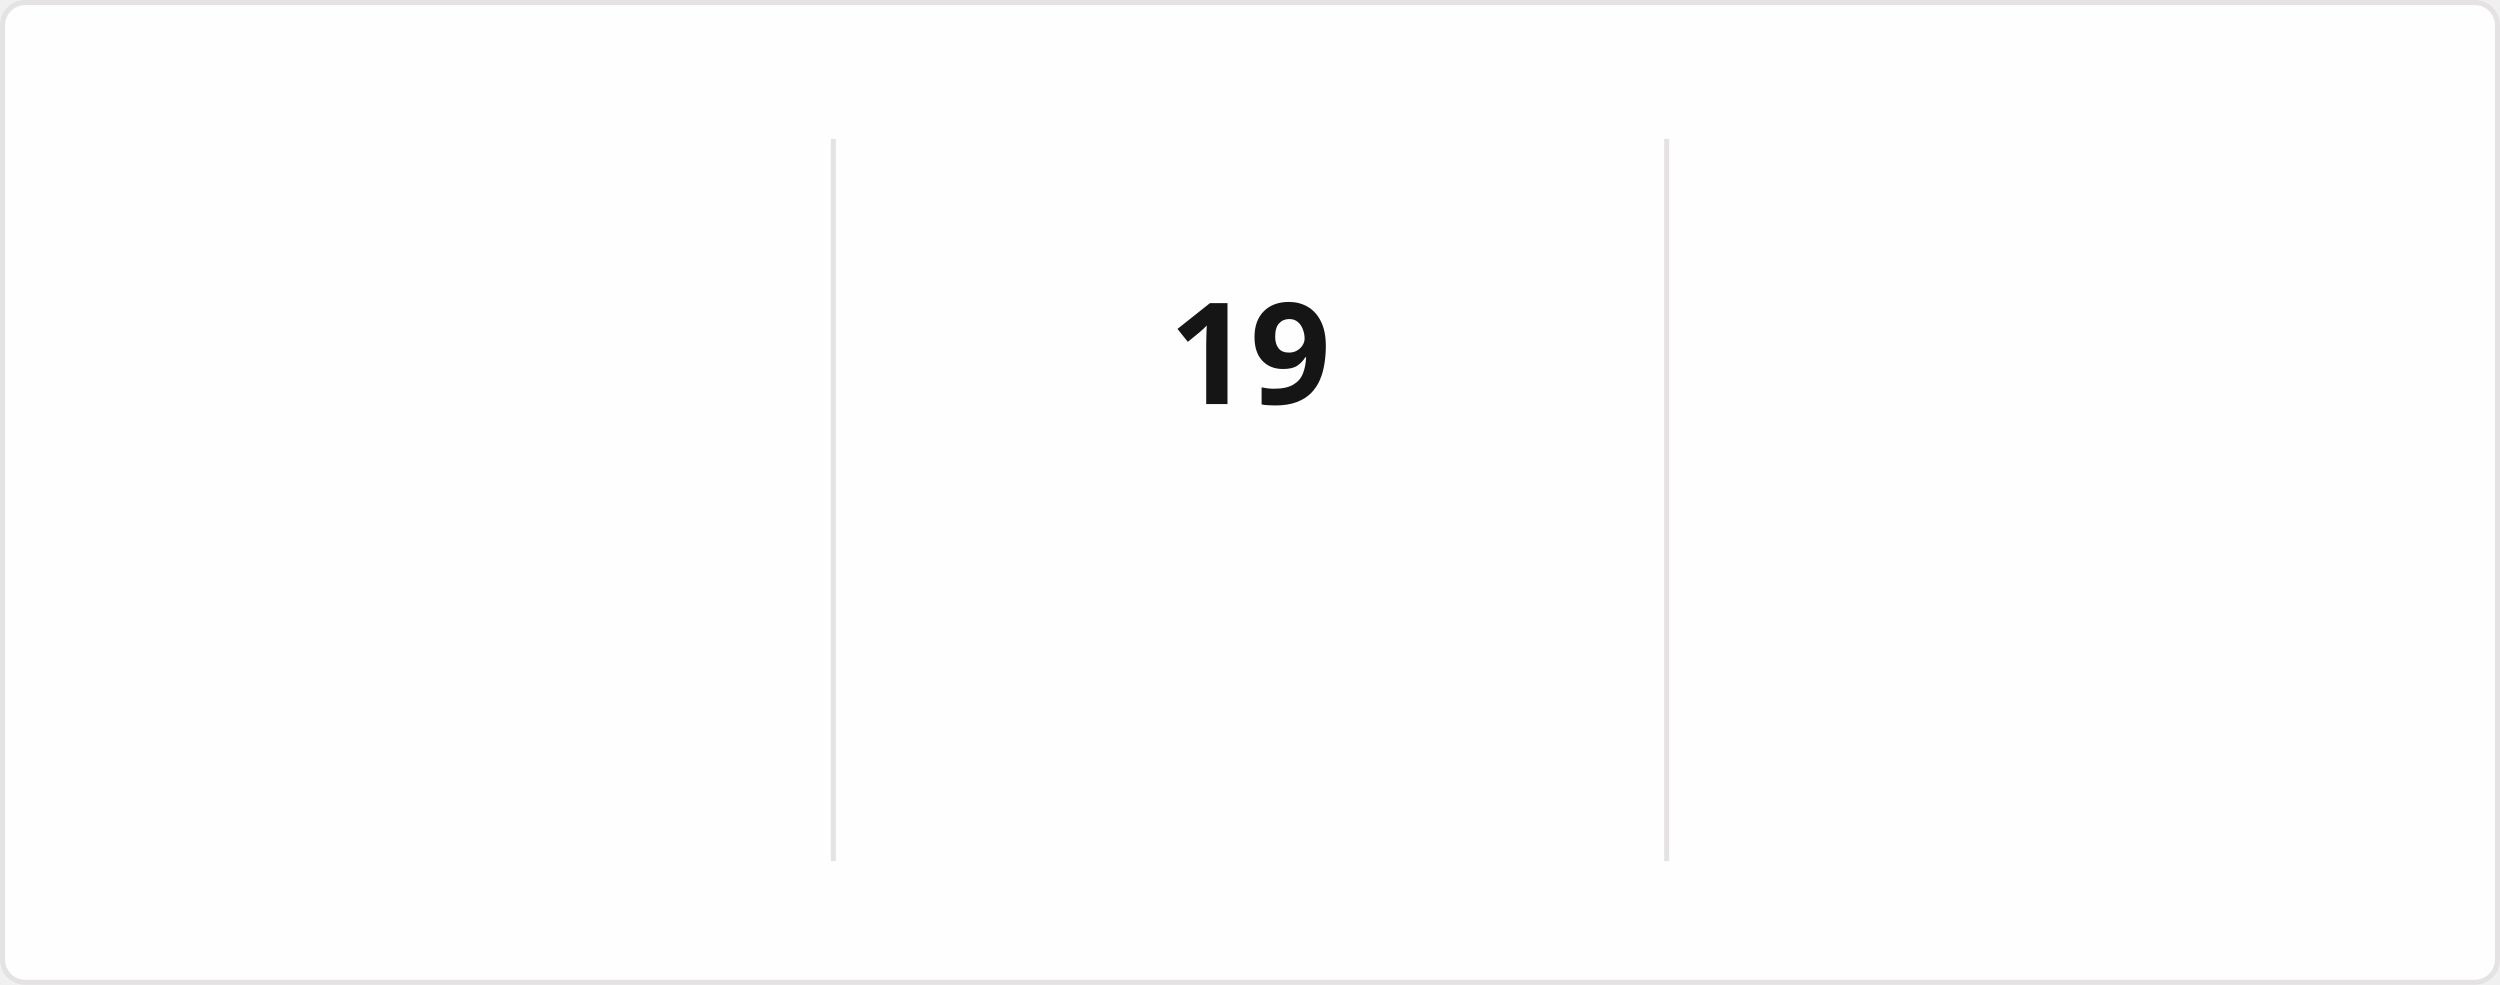
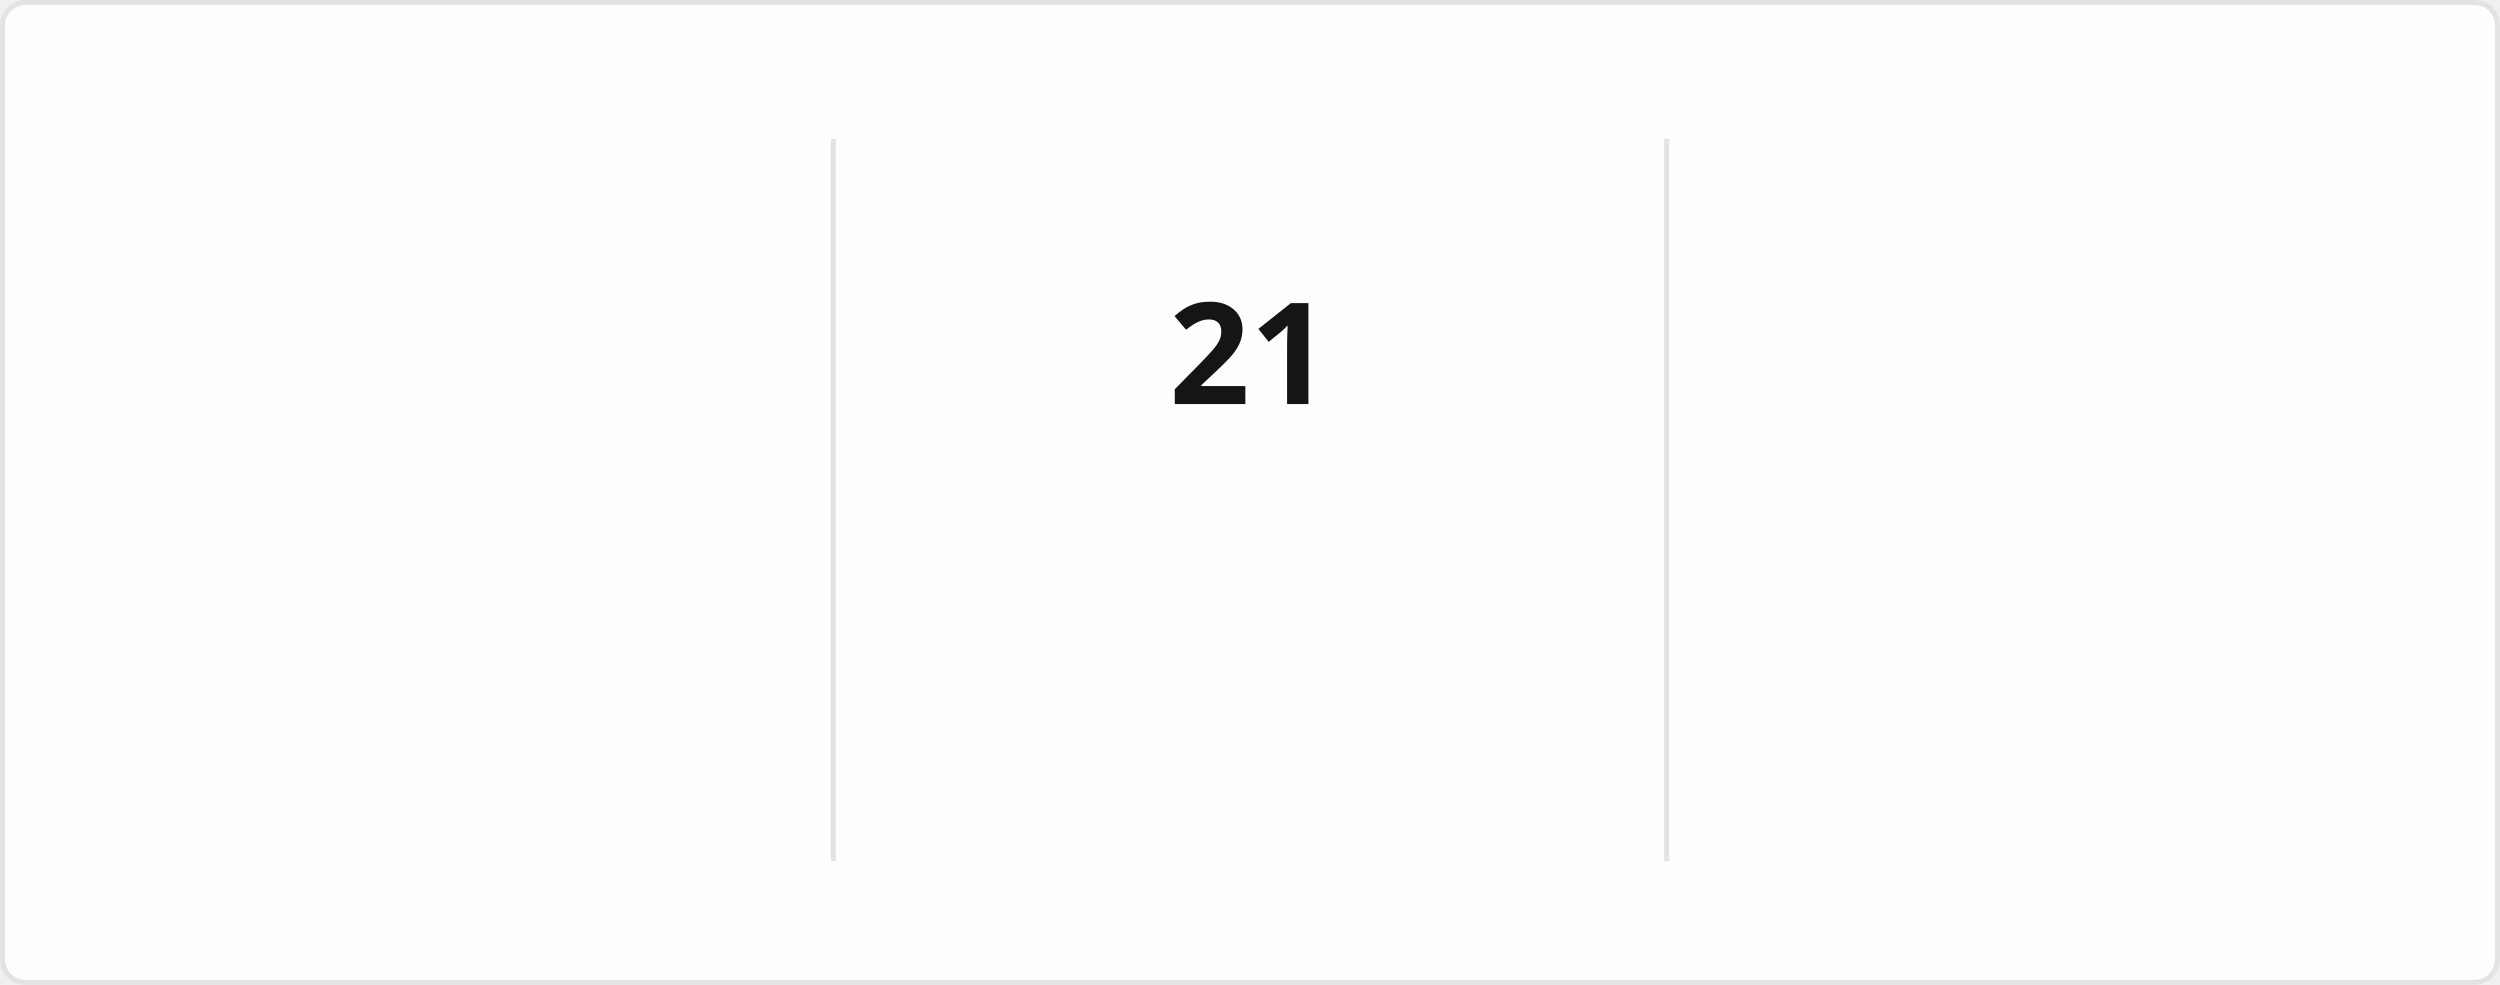
<svg xmlns="http://www.w3.org/2000/svg" style="isolation: isolate" viewBox="0 0 495 195" width="495px" height="195px" direction="ltr">
  <style>
            @keyframes currstreak {
                0% { font-size: 3px; opacity: 0.2; }
                80% { font-size: 34px; opacity: 1; }
                100% { font-size: 28px; opacity: 1; }
            }
            @keyframes fadein {
                0% { opacity: 0; }
                100% { opacity: 1; }
            }
        </style>
  <defs>
    <clipPath id="outer_rectangle">
      <rect width="495" height="195" rx="4.5" />
    </clipPath>
    <mask id="mask_out_ring_behind_fire">
      <rect width="495" height="195" fill="white" />
      <ellipse id="mask-ellipse" cx="247.5" cy="32" rx="13" ry="18" fill="black" />
    </mask>
  </defs>
  <g clip-path="url(#outer_rectangle)">
    <g style="isolation: isolate">
      <rect stroke="#E4E2E2" fill="#FFFEFE" rx="4.5" x="0.5" y="0.5" width="494" height="194" />
    </g>
    <g style="isolation: isolate">
      <line x1="165" y1="28" x2="165" y2="170" vector-effect="non-scaling-stroke" stroke-width="1" stroke="#E4E2E2" stroke-linejoin="miter" stroke-linecap="square" stroke-miterlimit="3" />
      <line x1="330" y1="28" x2="330" y2="170" vector-effect="non-scaling-stroke" stroke-width="1" stroke="#E4E2E2" stroke-linejoin="miter" stroke-linecap="square" stroke-miterlimit="3" />
    </g>
    <g style="isolation: isolate">
      <g transform="translate(82.5, 48)">
        <text x="0" y="32" stroke-width="0" text-anchor="middle" fill="#151515" stroke="none" font-family="&quot;Segoe UI&quot;, Ubuntu, sans-serif" font-weight="700" font-size="28px" font-style="normal" style="opacity: 0; animation: fadein 0.5s linear forwards 0.6s">
-                         1,215
+                         1,224
                    </text>
      </g>
      <g transform="translate(82.5, 84)">
        <text x="0" y="32" stroke-width="0" text-anchor="middle" fill="#151515" stroke="none" font-family="&quot;Segoe UI&quot;, Ubuntu, sans-serif" font-weight="400" font-size="14px" font-style="normal" style="opacity: 0; animation: fadein 0.5s linear forwards 0.7s">
                        Total Contributions
                    </text>
      </g>
      <g transform="translate(82.5, 114)">
        <text x="0" y="32" stroke-width="0" text-anchor="middle" fill="#464646" stroke="none" font-family="&quot;Segoe UI&quot;, Ubuntu, sans-serif" font-weight="400" font-size="12px" font-style="normal" style="opacity: 0; animation: fadein 0.5s linear forwards 0.8s">
                        Jan 18, 2017 - Present
                    </text>
      </g>
    </g>
    <g style="isolation: isolate">
      <g transform="translate(247.5, 108)">
        <text x="0" y="32" stroke-width="0" text-anchor="middle" fill="#FB8C00" stroke="none" font-family="&quot;Segoe UI&quot;, Ubuntu, sans-serif" font-weight="700" font-size="14px" font-style="normal" style="opacity: 0; animation: fadein 0.5s linear forwards 0.9s">
                        Current Streak
                    </text>
      </g>
      <g transform="translate(247.5, 145)">
        <text x="0" y="21" stroke-width="0" text-anchor="middle" fill="#464646" stroke="none" font-family="&quot;Segoe UI&quot;, Ubuntu, sans-serif" font-weight="400" font-size="12px" font-style="normal" style="opacity: 0; animation: fadein 0.5s linear forwards 0.9s">
-                         Jun 21 - Jul 9
+                         Jun 21 - Jul 11
                    </text>
      </g>
      <g mask="url(#mask_out_ring_behind_fire)">
        <circle cx="247.5" cy="71" r="40" fill="none" stroke="#FB8C00" stroke-width="5" style="opacity: 0; animation: fadein 0.5s linear forwards 0.4s" />
      </g>
      <g transform="translate(247.5, 19.5)" stroke-opacity="0" style="opacity: 0; animation: fadein 0.5s linear forwards 0.6s">
        <path d="M -12 -0.5 L 15 -0.5 L 15 23.5 L -12 23.5 L -12 -0.5 Z" fill="none" />
        <path d="M 1.5 0.67 C 1.5 0.67 2.24 3.32 2.24 5.47 C 2.24 7.53 0.89 9.2 -1.17 9.2 C -3.23 9.2 -4.79 7.53 -4.79 5.47 L -4.76 5.11 C -6.78 7.51 -8 10.62 -8 13.99 C -8 18.41 -4.42 22 0 22 C 4.42 22 8 18.41 8 13.99 C 8 8.6 5.41 3.79 1.5 0.67 Z M -0.29 19 C -2.07 19 -3.51 17.6 -3.51 15.86 C -3.51 14.24 -2.46 13.1 -0.7 12.74 C 1.07 12.38 2.9 11.53 3.92 10.16 C 4.31 11.45 4.51 12.81 4.51 14.2 C 4.51 16.85 2.36 19 -0.29 19 Z" fill="#FB8C00" stroke-opacity="0" />
      </g>
      <g transform="translate(247.5, 48)">
        <text x="0" y="32" stroke-width="0" text-anchor="middle" fill="#151515" stroke="none" font-family="&quot;Segoe UI&quot;, Ubuntu, sans-serif" font-weight="700" font-size="28px" font-style="normal" style="animation: currstreak 0.6s linear forwards">
-                         19
+                         21
                    </text>
      </g>
    </g>
    <g style="isolation: isolate">
      <g transform="translate(412.5, 48)">
        <text x="0" y="32" stroke-width="0" text-anchor="middle" fill="#151515" stroke="none" font-family="&quot;Segoe UI&quot;, Ubuntu, sans-serif" font-weight="700" font-size="28px" font-style="normal" style="opacity: 0; animation: fadein 0.5s linear forwards 1.2s">
                        22
                    </text>
      </g>
      <g transform="translate(412.5, 84)">
        <text x="0" y="32" stroke-width="0" text-anchor="middle" fill="#151515" stroke="none" font-family="&quot;Segoe UI&quot;, Ubuntu, sans-serif" font-weight="400" font-size="14px" font-style="normal" style="opacity: 0; animation: fadein 0.5s linear forwards 1.3s">
                        Longest Streak
                    </text>
      </g>
      <g transform="translate(412.5, 114)">
        <text x="0" y="32" stroke-width="0" text-anchor="middle" fill="#464646" stroke="none" font-family="&quot;Segoe UI&quot;, Ubuntu, sans-serif" font-weight="400" font-size="12px" font-style="normal" style="opacity: 0; animation: fadein 0.5s linear forwards 1.4s">
                        Nov 18, 2025 - Dec 9, 2025
                    </text>
      </g>
    </g>
  </g>
</svg>
